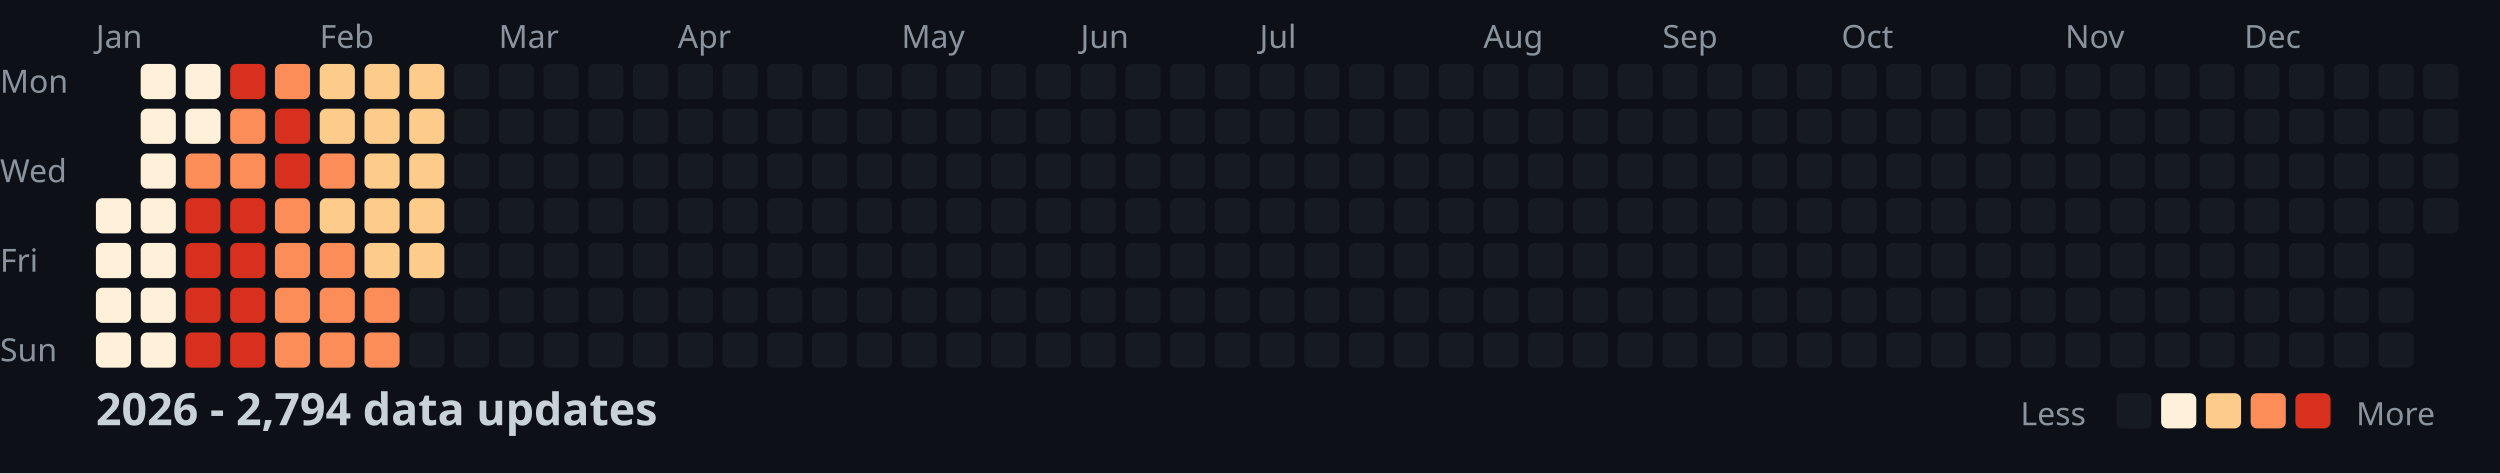
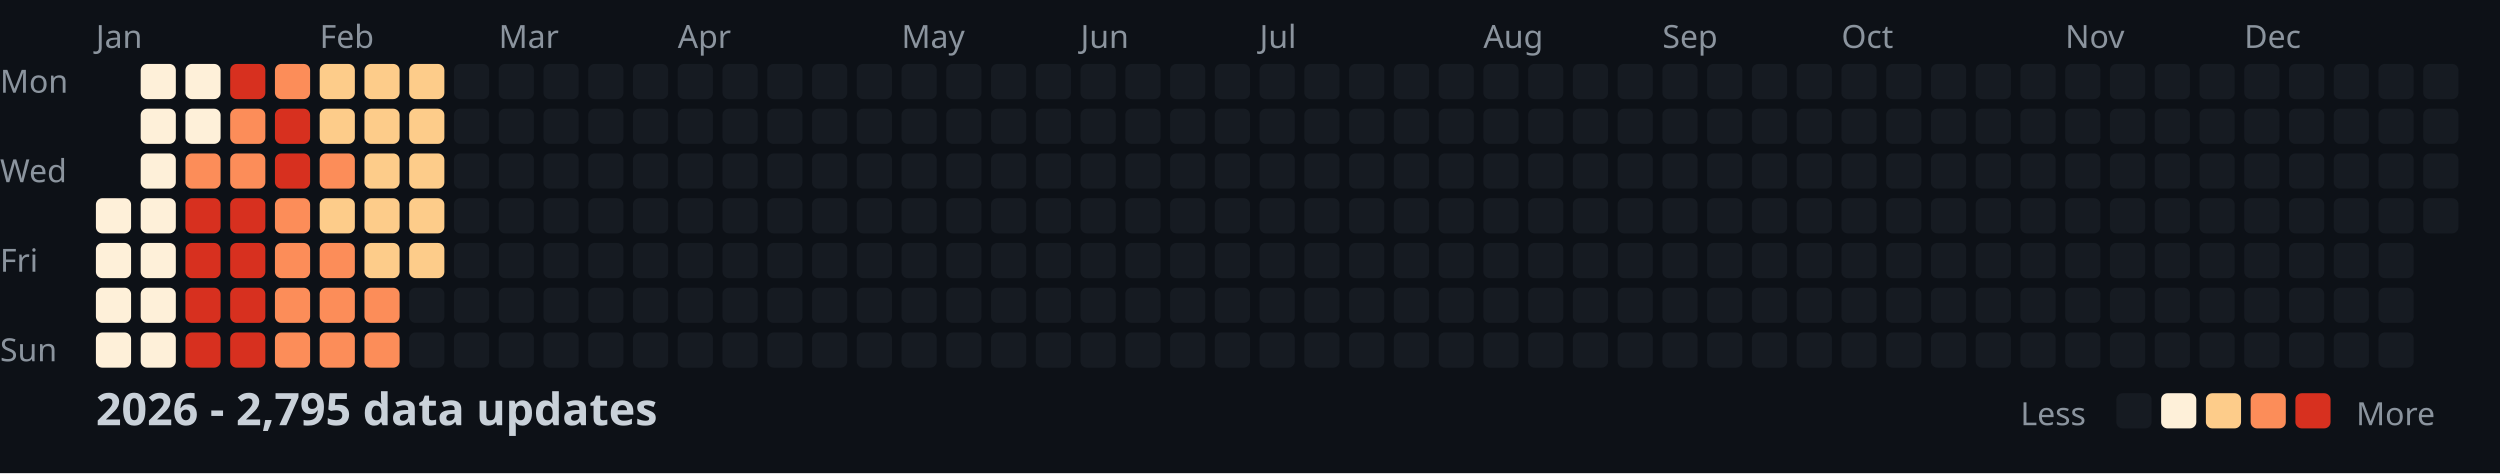
<svg xmlns="http://www.w3.org/2000/svg" width="782" height="148">
  <style>
    .month { font: 10px sans-serif; fill: #8b949e; }
    .day { font: 10px sans-serif; fill: #8b949e; }
    .title { font: bold 14px sans-serif; fill: #c9d1d9; }
    .legend { font: 10px sans-serif; fill: #8b949e; }
  </style>
  <rect width="100%" height="100%" fill="#0d1117" />
  <text x="0" y="29" class="day">Mon</text>
  <text x="0" y="57" class="day">Wed</text>
  <text x="0" y="85" class="day">Fri</text>
  <text x="0" y="113" class="day">Sun</text>
  <text x="30" y="15" class="month">Jan</text>
  <text x="100" y="15" class="month">Feb</text>
  <text x="156" y="15" class="month">Mar</text>
  <text x="212" y="15" class="month">Apr</text>
  <text x="282" y="15" class="month">May</text>
  <text x="338" y="15" class="month">Jun</text>
  <text x="394" y="15" class="month">Jul</text>
  <text x="464" y="15" class="month">Aug</text>
  <text x="520" y="15" class="month">Sep</text>
  <text x="576" y="15" class="month">Oct</text>
  <text x="646" y="15" class="month">Nov</text>
  <text x="702" y="15" class="month">Dec</text>
  <rect x="30" y="62" width="11" height="11" fill="#fef0d9" rx="2" />
  <rect x="30" y="76" width="11" height="11" fill="#fef0d9" rx="2" />
  <rect x="30" y="90" width="11" height="11" fill="#fef0d9" rx="2" />
  <rect x="30" y="104" width="11" height="11" fill="#fef0d9" rx="2" />
  <rect x="44" y="20" width="11" height="11" fill="#fef0d9" rx="2" />
  <rect x="44" y="34" width="11" height="11" fill="#fef0d9" rx="2" />
  <rect x="44" y="48" width="11" height="11" fill="#fef0d9" rx="2" />
  <rect x="44" y="62" width="11" height="11" fill="#fef0d9" rx="2" />
  <rect x="44" y="76" width="11" height="11" fill="#fef0d9" rx="2" />
  <rect x="44" y="90" width="11" height="11" fill="#fef0d9" rx="2" />
  <rect x="44" y="104" width="11" height="11" fill="#fef0d9" rx="2" />
  <rect x="58" y="20" width="11" height="11" fill="#fef0d9" rx="2" />
  <rect x="58" y="34" width="11" height="11" fill="#fef0d9" rx="2" />
  <rect x="58" y="48" width="11" height="11" fill="#fc8d59" rx="2" />
  <rect x="58" y="62" width="11" height="11" fill="#d7301f" rx="2" />
  <rect x="58" y="76" width="11" height="11" fill="#d7301f" rx="2" />
  <rect x="58" y="90" width="11" height="11" fill="#d7301f" rx="2" />
  <rect x="58" y="104" width="11" height="11" fill="#d7301f" rx="2" />
  <rect x="72" y="20" width="11" height="11" fill="#d7301f" rx="2" />
  <rect x="72" y="34" width="11" height="11" fill="#fc8d59" rx="2" />
  <rect x="72" y="48" width="11" height="11" fill="#fc8d59" rx="2" />
  <rect x="72" y="62" width="11" height="11" fill="#d7301f" rx="2" />
  <rect x="72" y="76" width="11" height="11" fill="#d7301f" rx="2" />
  <rect x="72" y="90" width="11" height="11" fill="#d7301f" rx="2" />
  <rect x="72" y="104" width="11" height="11" fill="#d7301f" rx="2" />
  <rect x="86" y="20" width="11" height="11" fill="#fc8d59" rx="2" />
  <rect x="86" y="34" width="11" height="11" fill="#d7301f" rx="2" />
  <rect x="86" y="48" width="11" height="11" fill="#d7301f" rx="2" />
  <rect x="86" y="62" width="11" height="11" fill="#fc8d59" rx="2" />
  <rect x="86" y="76" width="11" height="11" fill="#fc8d59" rx="2" />
  <rect x="86" y="90" width="11" height="11" fill="#fc8d59" rx="2" />
  <rect x="86" y="104" width="11" height="11" fill="#fc8d59" rx="2" />
  <rect x="100" y="20" width="11" height="11" fill="#fdcc8a" rx="2" />
  <rect x="100" y="34" width="11" height="11" fill="#fdcc8a" rx="2" />
  <rect x="100" y="48" width="11" height="11" fill="#fc8d59" rx="2" />
  <rect x="100" y="62" width="11" height="11" fill="#fdcc8a" rx="2" />
  <rect x="100" y="76" width="11" height="11" fill="#fc8d59" rx="2" />
  <rect x="100" y="90" width="11" height="11" fill="#fc8d59" rx="2" />
  <rect x="100" y="104" width="11" height="11" fill="#fc8d59" rx="2" />
  <rect x="114" y="20" width="11" height="11" fill="#fdcc8a" rx="2" />
  <rect x="114" y="34" width="11" height="11" fill="#fdcc8a" rx="2" />
  <rect x="114" y="48" width="11" height="11" fill="#fdcc8a" rx="2" />
  <rect x="114" y="62" width="11" height="11" fill="#fdcc8a" rx="2" />
  <rect x="114" y="76" width="11" height="11" fill="#fdcc8a" rx="2" />
  <rect x="114" y="90" width="11" height="11" fill="#fc8d59" rx="2" />
  <rect x="114" y="104" width="11" height="11" fill="#fc8d59" rx="2" />
  <rect x="128" y="20" width="11" height="11" fill="#fdcc8a" rx="2" />
  <rect x="128" y="34" width="11" height="11" fill="#fdcc8a" rx="2" />
  <rect x="128" y="48" width="11" height="11" fill="#fdcc8a" rx="2" />
  <rect x="128" y="62" width="11" height="11" fill="#fdcc8a" rx="2" />
  <rect x="128" y="76" width="11" height="11" fill="#fdcc8a" rx="2" />
  <rect x="128" y="90" width="11" height="11" fill="#161b22" rx="2" />
  <rect x="128" y="104" width="11" height="11" fill="#161b22" rx="2" />
  <rect x="142" y="20" width="11" height="11" fill="#161b22" rx="2" />
  <rect x="142" y="34" width="11" height="11" fill="#161b22" rx="2" />
  <rect x="142" y="48" width="11" height="11" fill="#161b22" rx="2" />
  <rect x="142" y="62" width="11" height="11" fill="#161b22" rx="2" />
  <rect x="142" y="76" width="11" height="11" fill="#161b22" rx="2" />
  <rect x="142" y="90" width="11" height="11" fill="#161b22" rx="2" />
  <rect x="142" y="104" width="11" height="11" fill="#161b22" rx="2" />
  <rect x="156" y="20" width="11" height="11" fill="#161b22" rx="2" />
  <rect x="156" y="34" width="11" height="11" fill="#161b22" rx="2" />
  <rect x="156" y="48" width="11" height="11" fill="#161b22" rx="2" />
  <rect x="156" y="62" width="11" height="11" fill="#161b22" rx="2" />
  <rect x="156" y="76" width="11" height="11" fill="#161b22" rx="2" />
  <rect x="156" y="90" width="11" height="11" fill="#161b22" rx="2" />
  <rect x="156" y="104" width="11" height="11" fill="#161b22" rx="2" />
  <rect x="170" y="20" width="11" height="11" fill="#161b22" rx="2" />
  <rect x="170" y="34" width="11" height="11" fill="#161b22" rx="2" />
  <rect x="170" y="48" width="11" height="11" fill="#161b22" rx="2" />
  <rect x="170" y="62" width="11" height="11" fill="#161b22" rx="2" />
  <rect x="170" y="76" width="11" height="11" fill="#161b22" rx="2" />
  <rect x="170" y="90" width="11" height="11" fill="#161b22" rx="2" />
  <rect x="170" y="104" width="11" height="11" fill="#161b22" rx="2" />
  <rect x="184" y="20" width="11" height="11" fill="#161b22" rx="2" />
  <rect x="184" y="34" width="11" height="11" fill="#161b22" rx="2" />
  <rect x="184" y="48" width="11" height="11" fill="#161b22" rx="2" />
  <rect x="184" y="62" width="11" height="11" fill="#161b22" rx="2" />
  <rect x="184" y="76" width="11" height="11" fill="#161b22" rx="2" />
  <rect x="184" y="90" width="11" height="11" fill="#161b22" rx="2" />
  <rect x="184" y="104" width="11" height="11" fill="#161b22" rx="2" />
  <rect x="198" y="20" width="11" height="11" fill="#161b22" rx="2" />
  <rect x="198" y="34" width="11" height="11" fill="#161b22" rx="2" />
  <rect x="198" y="48" width="11" height="11" fill="#161b22" rx="2" />
  <rect x="198" y="62" width="11" height="11" fill="#161b22" rx="2" />
  <rect x="198" y="76" width="11" height="11" fill="#161b22" rx="2" />
  <rect x="198" y="90" width="11" height="11" fill="#161b22" rx="2" />
  <rect x="198" y="104" width="11" height="11" fill="#161b22" rx="2" />
  <rect x="212" y="20" width="11" height="11" fill="#161b22" rx="2" />
  <rect x="212" y="34" width="11" height="11" fill="#161b22" rx="2" />
  <rect x="212" y="48" width="11" height="11" fill="#161b22" rx="2" />
  <rect x="212" y="62" width="11" height="11" fill="#161b22" rx="2" />
  <rect x="212" y="76" width="11" height="11" fill="#161b22" rx="2" />
  <rect x="212" y="90" width="11" height="11" fill="#161b22" rx="2" />
  <rect x="212" y="104" width="11" height="11" fill="#161b22" rx="2" />
  <rect x="226" y="20" width="11" height="11" fill="#161b22" rx="2" />
  <rect x="226" y="34" width="11" height="11" fill="#161b22" rx="2" />
  <rect x="226" y="48" width="11" height="11" fill="#161b22" rx="2" />
  <rect x="226" y="62" width="11" height="11" fill="#161b22" rx="2" />
  <rect x="226" y="76" width="11" height="11" fill="#161b22" rx="2" />
  <rect x="226" y="90" width="11" height="11" fill="#161b22" rx="2" />
  <rect x="226" y="104" width="11" height="11" fill="#161b22" rx="2" />
  <rect x="240" y="20" width="11" height="11" fill="#161b22" rx="2" />
  <rect x="240" y="34" width="11" height="11" fill="#161b22" rx="2" />
  <rect x="240" y="48" width="11" height="11" fill="#161b22" rx="2" />
  <rect x="240" y="62" width="11" height="11" fill="#161b22" rx="2" />
  <rect x="240" y="76" width="11" height="11" fill="#161b22" rx="2" />
  <rect x="240" y="90" width="11" height="11" fill="#161b22" rx="2" />
  <rect x="240" y="104" width="11" height="11" fill="#161b22" rx="2" />
  <rect x="254" y="20" width="11" height="11" fill="#161b22" rx="2" />
  <rect x="254" y="34" width="11" height="11" fill="#161b22" rx="2" />
  <rect x="254" y="48" width="11" height="11" fill="#161b22" rx="2" />
  <rect x="254" y="62" width="11" height="11" fill="#161b22" rx="2" />
  <rect x="254" y="76" width="11" height="11" fill="#161b22" rx="2" />
  <rect x="254" y="90" width="11" height="11" fill="#161b22" rx="2" />
  <rect x="254" y="104" width="11" height="11" fill="#161b22" rx="2" />
  <rect x="268" y="20" width="11" height="11" fill="#161b22" rx="2" />
  <rect x="268" y="34" width="11" height="11" fill="#161b22" rx="2" />
  <rect x="268" y="48" width="11" height="11" fill="#161b22" rx="2" />
  <rect x="268" y="62" width="11" height="11" fill="#161b22" rx="2" />
  <rect x="268" y="76" width="11" height="11" fill="#161b22" rx="2" />
  <rect x="268" y="90" width="11" height="11" fill="#161b22" rx="2" />
  <rect x="268" y="104" width="11" height="11" fill="#161b22" rx="2" />
  <rect x="282" y="20" width="11" height="11" fill="#161b22" rx="2" />
  <rect x="282" y="34" width="11" height="11" fill="#161b22" rx="2" />
  <rect x="282" y="48" width="11" height="11" fill="#161b22" rx="2" />
  <rect x="282" y="62" width="11" height="11" fill="#161b22" rx="2" />
  <rect x="282" y="76" width="11" height="11" fill="#161b22" rx="2" />
  <rect x="282" y="90" width="11" height="11" fill="#161b22" rx="2" />
  <rect x="282" y="104" width="11" height="11" fill="#161b22" rx="2" />
  <rect x="296" y="20" width="11" height="11" fill="#161b22" rx="2" />
  <rect x="296" y="34" width="11" height="11" fill="#161b22" rx="2" />
  <rect x="296" y="48" width="11" height="11" fill="#161b22" rx="2" />
  <rect x="296" y="62" width="11" height="11" fill="#161b22" rx="2" />
  <rect x="296" y="76" width="11" height="11" fill="#161b22" rx="2" />
  <rect x="296" y="90" width="11" height="11" fill="#161b22" rx="2" />
  <rect x="296" y="104" width="11" height="11" fill="#161b22" rx="2" />
  <rect x="310" y="20" width="11" height="11" fill="#161b22" rx="2" />
  <rect x="310" y="34" width="11" height="11" fill="#161b22" rx="2" />
  <rect x="310" y="48" width="11" height="11" fill="#161b22" rx="2" />
  <rect x="310" y="62" width="11" height="11" fill="#161b22" rx="2" />
  <rect x="310" y="76" width="11" height="11" fill="#161b22" rx="2" />
  <rect x="310" y="90" width="11" height="11" fill="#161b22" rx="2" />
  <rect x="310" y="104" width="11" height="11" fill="#161b22" rx="2" />
  <rect x="324" y="20" width="11" height="11" fill="#161b22" rx="2" />
  <rect x="324" y="34" width="11" height="11" fill="#161b22" rx="2" />
  <rect x="324" y="48" width="11" height="11" fill="#161b22" rx="2" />
  <rect x="324" y="62" width="11" height="11" fill="#161b22" rx="2" />
  <rect x="324" y="76" width="11" height="11" fill="#161b22" rx="2" />
  <rect x="324" y="90" width="11" height="11" fill="#161b22" rx="2" />
  <rect x="324" y="104" width="11" height="11" fill="#161b22" rx="2" />
  <rect x="338" y="20" width="11" height="11" fill="#161b22" rx="2" />
  <rect x="338" y="34" width="11" height="11" fill="#161b22" rx="2" />
  <rect x="338" y="48" width="11" height="11" fill="#161b22" rx="2" />
  <rect x="338" y="62" width="11" height="11" fill="#161b22" rx="2" />
  <rect x="338" y="76" width="11" height="11" fill="#161b22" rx="2" />
  <rect x="338" y="90" width="11" height="11" fill="#161b22" rx="2" />
  <rect x="338" y="104" width="11" height="11" fill="#161b22" rx="2" />
  <rect x="352" y="20" width="11" height="11" fill="#161b22" rx="2" />
  <rect x="352" y="34" width="11" height="11" fill="#161b22" rx="2" />
  <rect x="352" y="48" width="11" height="11" fill="#161b22" rx="2" />
  <rect x="352" y="62" width="11" height="11" fill="#161b22" rx="2" />
  <rect x="352" y="76" width="11" height="11" fill="#161b22" rx="2" />
  <rect x="352" y="90" width="11" height="11" fill="#161b22" rx="2" />
  <rect x="352" y="104" width="11" height="11" fill="#161b22" rx="2" />
  <rect x="366" y="20" width="11" height="11" fill="#161b22" rx="2" />
  <rect x="366" y="34" width="11" height="11" fill="#161b22" rx="2" />
  <rect x="366" y="48" width="11" height="11" fill="#161b22" rx="2" />
  <rect x="366" y="62" width="11" height="11" fill="#161b22" rx="2" />
  <rect x="366" y="76" width="11" height="11" fill="#161b22" rx="2" />
  <rect x="366" y="90" width="11" height="11" fill="#161b22" rx="2" />
  <rect x="366" y="104" width="11" height="11" fill="#161b22" rx="2" />
  <rect x="380" y="20" width="11" height="11" fill="#161b22" rx="2" />
  <rect x="380" y="34" width="11" height="11" fill="#161b22" rx="2" />
  <rect x="380" y="48" width="11" height="11" fill="#161b22" rx="2" />
  <rect x="380" y="62" width="11" height="11" fill="#161b22" rx="2" />
  <rect x="380" y="76" width="11" height="11" fill="#161b22" rx="2" />
  <rect x="380" y="90" width="11" height="11" fill="#161b22" rx="2" />
  <rect x="380" y="104" width="11" height="11" fill="#161b22" rx="2" />
  <rect x="394" y="20" width="11" height="11" fill="#161b22" rx="2" />
  <rect x="394" y="34" width="11" height="11" fill="#161b22" rx="2" />
  <rect x="394" y="48" width="11" height="11" fill="#161b22" rx="2" />
  <rect x="394" y="62" width="11" height="11" fill="#161b22" rx="2" />
  <rect x="394" y="76" width="11" height="11" fill="#161b22" rx="2" />
  <rect x="394" y="90" width="11" height="11" fill="#161b22" rx="2" />
  <rect x="394" y="104" width="11" height="11" fill="#161b22" rx="2" />
  <rect x="408" y="20" width="11" height="11" fill="#161b22" rx="2" />
  <rect x="408" y="34" width="11" height="11" fill="#161b22" rx="2" />
  <rect x="408" y="48" width="11" height="11" fill="#161b22" rx="2" />
  <rect x="408" y="62" width="11" height="11" fill="#161b22" rx="2" />
  <rect x="408" y="76" width="11" height="11" fill="#161b22" rx="2" />
  <rect x="408" y="90" width="11" height="11" fill="#161b22" rx="2" />
  <rect x="408" y="104" width="11" height="11" fill="#161b22" rx="2" />
  <rect x="422" y="20" width="11" height="11" fill="#161b22" rx="2" />
  <rect x="422" y="34" width="11" height="11" fill="#161b22" rx="2" />
  <rect x="422" y="48" width="11" height="11" fill="#161b22" rx="2" />
  <rect x="422" y="62" width="11" height="11" fill="#161b22" rx="2" />
  <rect x="422" y="76" width="11" height="11" fill="#161b22" rx="2" />
  <rect x="422" y="90" width="11" height="11" fill="#161b22" rx="2" />
  <rect x="422" y="104" width="11" height="11" fill="#161b22" rx="2" />
  <rect x="436" y="20" width="11" height="11" fill="#161b22" rx="2" />
  <rect x="436" y="34" width="11" height="11" fill="#161b22" rx="2" />
  <rect x="436" y="48" width="11" height="11" fill="#161b22" rx="2" />
  <rect x="436" y="62" width="11" height="11" fill="#161b22" rx="2" />
  <rect x="436" y="76" width="11" height="11" fill="#161b22" rx="2" />
  <rect x="436" y="90" width="11" height="11" fill="#161b22" rx="2" />
  <rect x="436" y="104" width="11" height="11" fill="#161b22" rx="2" />
  <rect x="450" y="20" width="11" height="11" fill="#161b22" rx="2" />
  <rect x="450" y="34" width="11" height="11" fill="#161b22" rx="2" />
  <rect x="450" y="48" width="11" height="11" fill="#161b22" rx="2" />
  <rect x="450" y="62" width="11" height="11" fill="#161b22" rx="2" />
  <rect x="450" y="76" width="11" height="11" fill="#161b22" rx="2" />
  <rect x="450" y="90" width="11" height="11" fill="#161b22" rx="2" />
  <rect x="450" y="104" width="11" height="11" fill="#161b22" rx="2" />
  <rect x="464" y="20" width="11" height="11" fill="#161b22" rx="2" />
  <rect x="464" y="34" width="11" height="11" fill="#161b22" rx="2" />
  <rect x="464" y="48" width="11" height="11" fill="#161b22" rx="2" />
  <rect x="464" y="62" width="11" height="11" fill="#161b22" rx="2" />
  <rect x="464" y="76" width="11" height="11" fill="#161b22" rx="2" />
  <rect x="464" y="90" width="11" height="11" fill="#161b22" rx="2" />
  <rect x="464" y="104" width="11" height="11" fill="#161b22" rx="2" />
  <rect x="478" y="20" width="11" height="11" fill="#161b22" rx="2" />
  <rect x="478" y="34" width="11" height="11" fill="#161b22" rx="2" />
  <rect x="478" y="48" width="11" height="11" fill="#161b22" rx="2" />
  <rect x="478" y="62" width="11" height="11" fill="#161b22" rx="2" />
  <rect x="478" y="76" width="11" height="11" fill="#161b22" rx="2" />
  <rect x="478" y="90" width="11" height="11" fill="#161b22" rx="2" />
  <rect x="478" y="104" width="11" height="11" fill="#161b22" rx="2" />
  <rect x="492" y="20" width="11" height="11" fill="#161b22" rx="2" />
  <rect x="492" y="34" width="11" height="11" fill="#161b22" rx="2" />
  <rect x="492" y="48" width="11" height="11" fill="#161b22" rx="2" />
  <rect x="492" y="62" width="11" height="11" fill="#161b22" rx="2" />
  <rect x="492" y="76" width="11" height="11" fill="#161b22" rx="2" />
  <rect x="492" y="90" width="11" height="11" fill="#161b22" rx="2" />
  <rect x="492" y="104" width="11" height="11" fill="#161b22" rx="2" />
  <rect x="506" y="20" width="11" height="11" fill="#161b22" rx="2" />
  <rect x="506" y="34" width="11" height="11" fill="#161b22" rx="2" />
  <rect x="506" y="48" width="11" height="11" fill="#161b22" rx="2" />
  <rect x="506" y="62" width="11" height="11" fill="#161b22" rx="2" />
  <rect x="506" y="76" width="11" height="11" fill="#161b22" rx="2" />
  <rect x="506" y="90" width="11" height="11" fill="#161b22" rx="2" />
  <rect x="506" y="104" width="11" height="11" fill="#161b22" rx="2" />
  <rect x="520" y="20" width="11" height="11" fill="#161b22" rx="2" />
  <rect x="520" y="34" width="11" height="11" fill="#161b22" rx="2" />
  <rect x="520" y="48" width="11" height="11" fill="#161b22" rx="2" />
  <rect x="520" y="62" width="11" height="11" fill="#161b22" rx="2" />
  <rect x="520" y="76" width="11" height="11" fill="#161b22" rx="2" />
  <rect x="520" y="90" width="11" height="11" fill="#161b22" rx="2" />
  <rect x="520" y="104" width="11" height="11" fill="#161b22" rx="2" />
  <rect x="534" y="20" width="11" height="11" fill="#161b22" rx="2" />
  <rect x="534" y="34" width="11" height="11" fill="#161b22" rx="2" />
  <rect x="534" y="48" width="11" height="11" fill="#161b22" rx="2" />
  <rect x="534" y="62" width="11" height="11" fill="#161b22" rx="2" />
  <rect x="534" y="76" width="11" height="11" fill="#161b22" rx="2" />
  <rect x="534" y="90" width="11" height="11" fill="#161b22" rx="2" />
  <rect x="534" y="104" width="11" height="11" fill="#161b22" rx="2" />
  <rect x="548" y="20" width="11" height="11" fill="#161b22" rx="2" />
  <rect x="548" y="34" width="11" height="11" fill="#161b22" rx="2" />
  <rect x="548" y="48" width="11" height="11" fill="#161b22" rx="2" />
  <rect x="548" y="62" width="11" height="11" fill="#161b22" rx="2" />
  <rect x="548" y="76" width="11" height="11" fill="#161b22" rx="2" />
  <rect x="548" y="90" width="11" height="11" fill="#161b22" rx="2" />
  <rect x="548" y="104" width="11" height="11" fill="#161b22" rx="2" />
  <rect x="562" y="20" width="11" height="11" fill="#161b22" rx="2" />
  <rect x="562" y="34" width="11" height="11" fill="#161b22" rx="2" />
  <rect x="562" y="48" width="11" height="11" fill="#161b22" rx="2" />
  <rect x="562" y="62" width="11" height="11" fill="#161b22" rx="2" />
  <rect x="562" y="76" width="11" height="11" fill="#161b22" rx="2" />
  <rect x="562" y="90" width="11" height="11" fill="#161b22" rx="2" />
  <rect x="562" y="104" width="11" height="11" fill="#161b22" rx="2" />
  <rect x="576" y="20" width="11" height="11" fill="#161b22" rx="2" />
  <rect x="576" y="34" width="11" height="11" fill="#161b22" rx="2" />
  <rect x="576" y="48" width="11" height="11" fill="#161b22" rx="2" />
  <rect x="576" y="62" width="11" height="11" fill="#161b22" rx="2" />
  <rect x="576" y="76" width="11" height="11" fill="#161b22" rx="2" />
  <rect x="576" y="90" width="11" height="11" fill="#161b22" rx="2" />
  <rect x="576" y="104" width="11" height="11" fill="#161b22" rx="2" />
  <rect x="590" y="20" width="11" height="11" fill="#161b22" rx="2" />
  <rect x="590" y="34" width="11" height="11" fill="#161b22" rx="2" />
  <rect x="590" y="48" width="11" height="11" fill="#161b22" rx="2" />
  <rect x="590" y="62" width="11" height="11" fill="#161b22" rx="2" />
  <rect x="590" y="76" width="11" height="11" fill="#161b22" rx="2" />
  <rect x="590" y="90" width="11" height="11" fill="#161b22" rx="2" />
  <rect x="590" y="104" width="11" height="11" fill="#161b22" rx="2" />
  <rect x="604" y="20" width="11" height="11" fill="#161b22" rx="2" />
  <rect x="604" y="34" width="11" height="11" fill="#161b22" rx="2" />
  <rect x="604" y="48" width="11" height="11" fill="#161b22" rx="2" />
  <rect x="604" y="62" width="11" height="11" fill="#161b22" rx="2" />
  <rect x="604" y="76" width="11" height="11" fill="#161b22" rx="2" />
  <rect x="604" y="90" width="11" height="11" fill="#161b22" rx="2" />
  <rect x="604" y="104" width="11" height="11" fill="#161b22" rx="2" />
  <rect x="618" y="20" width="11" height="11" fill="#161b22" rx="2" />
  <rect x="618" y="34" width="11" height="11" fill="#161b22" rx="2" />
  <rect x="618" y="48" width="11" height="11" fill="#161b22" rx="2" />
  <rect x="618" y="62" width="11" height="11" fill="#161b22" rx="2" />
  <rect x="618" y="76" width="11" height="11" fill="#161b22" rx="2" />
  <rect x="618" y="90" width="11" height="11" fill="#161b22" rx="2" />
  <rect x="618" y="104" width="11" height="11" fill="#161b22" rx="2" />
  <rect x="632" y="20" width="11" height="11" fill="#161b22" rx="2" />
  <rect x="632" y="34" width="11" height="11" fill="#161b22" rx="2" />
  <rect x="632" y="48" width="11" height="11" fill="#161b22" rx="2" />
  <rect x="632" y="62" width="11" height="11" fill="#161b22" rx="2" />
  <rect x="632" y="76" width="11" height="11" fill="#161b22" rx="2" />
  <rect x="632" y="90" width="11" height="11" fill="#161b22" rx="2" />
  <rect x="632" y="104" width="11" height="11" fill="#161b22" rx="2" />
  <rect x="646" y="20" width="11" height="11" fill="#161b22" rx="2" />
  <rect x="646" y="34" width="11" height="11" fill="#161b22" rx="2" />
  <rect x="646" y="48" width="11" height="11" fill="#161b22" rx="2" />
  <rect x="646" y="62" width="11" height="11" fill="#161b22" rx="2" />
  <rect x="646" y="76" width="11" height="11" fill="#161b22" rx="2" />
  <rect x="646" y="90" width="11" height="11" fill="#161b22" rx="2" />
  <rect x="646" y="104" width="11" height="11" fill="#161b22" rx="2" />
  <rect x="660" y="20" width="11" height="11" fill="#161b22" rx="2" />
  <rect x="660" y="34" width="11" height="11" fill="#161b22" rx="2" />
  <rect x="660" y="48" width="11" height="11" fill="#161b22" rx="2" />
  <rect x="660" y="62" width="11" height="11" fill="#161b22" rx="2" />
  <rect x="660" y="76" width="11" height="11" fill="#161b22" rx="2" />
  <rect x="660" y="90" width="11" height="11" fill="#161b22" rx="2" />
  <rect x="660" y="104" width="11" height="11" fill="#161b22" rx="2" />
  <rect x="674" y="20" width="11" height="11" fill="#161b22" rx="2" />
  <rect x="674" y="34" width="11" height="11" fill="#161b22" rx="2" />
  <rect x="674" y="48" width="11" height="11" fill="#161b22" rx="2" />
  <rect x="674" y="62" width="11" height="11" fill="#161b22" rx="2" />
  <rect x="674" y="76" width="11" height="11" fill="#161b22" rx="2" />
  <rect x="674" y="90" width="11" height="11" fill="#161b22" rx="2" />
  <rect x="674" y="104" width="11" height="11" fill="#161b22" rx="2" />
  <rect x="688" y="20" width="11" height="11" fill="#161b22" rx="2" />
  <rect x="688" y="34" width="11" height="11" fill="#161b22" rx="2" />
  <rect x="688" y="48" width="11" height="11" fill="#161b22" rx="2" />
  <rect x="688" y="62" width="11" height="11" fill="#161b22" rx="2" />
  <rect x="688" y="76" width="11" height="11" fill="#161b22" rx="2" />
  <rect x="688" y="90" width="11" height="11" fill="#161b22" rx="2" />
  <rect x="688" y="104" width="11" height="11" fill="#161b22" rx="2" />
  <rect x="702" y="20" width="11" height="11" fill="#161b22" rx="2" />
  <rect x="702" y="34" width="11" height="11" fill="#161b22" rx="2" />
  <rect x="702" y="48" width="11" height="11" fill="#161b22" rx="2" />
  <rect x="702" y="62" width="11" height="11" fill="#161b22" rx="2" />
  <rect x="702" y="76" width="11" height="11" fill="#161b22" rx="2" />
  <rect x="702" y="90" width="11" height="11" fill="#161b22" rx="2" />
  <rect x="702" y="104" width="11" height="11" fill="#161b22" rx="2" />
  <rect x="716" y="20" width="11" height="11" fill="#161b22" rx="2" />
  <rect x="716" y="34" width="11" height="11" fill="#161b22" rx="2" />
  <rect x="716" y="48" width="11" height="11" fill="#161b22" rx="2" />
  <rect x="716" y="62" width="11" height="11" fill="#161b22" rx="2" />
  <rect x="716" y="76" width="11" height="11" fill="#161b22" rx="2" />
  <rect x="716" y="90" width="11" height="11" fill="#161b22" rx="2" />
  <rect x="716" y="104" width="11" height="11" fill="#161b22" rx="2" />
  <rect x="730" y="20" width="11" height="11" fill="#161b22" rx="2" />
  <rect x="730" y="34" width="11" height="11" fill="#161b22" rx="2" />
  <rect x="730" y="48" width="11" height="11" fill="#161b22" rx="2" />
  <rect x="730" y="62" width="11" height="11" fill="#161b22" rx="2" />
  <rect x="730" y="76" width="11" height="11" fill="#161b22" rx="2" />
  <rect x="730" y="90" width="11" height="11" fill="#161b22" rx="2" />
  <rect x="730" y="104" width="11" height="11" fill="#161b22" rx="2" />
  <rect x="744" y="20" width="11" height="11" fill="#161b22" rx="2" />
  <rect x="744" y="34" width="11" height="11" fill="#161b22" rx="2" />
  <rect x="744" y="48" width="11" height="11" fill="#161b22" rx="2" />
  <rect x="744" y="62" width="11" height="11" fill="#161b22" rx="2" />
  <rect x="744" y="76" width="11" height="11" fill="#161b22" rx="2" />
  <rect x="744" y="90" width="11" height="11" fill="#161b22" rx="2" />
  <rect x="744" y="104" width="11" height="11" fill="#161b22" rx="2" />
  <rect x="758" y="20" width="11" height="11" fill="#161b22" rx="2" />
  <rect x="758" y="34" width="11" height="11" fill="#161b22" rx="2" />
  <rect x="758" y="48" width="11" height="11" fill="#161b22" rx="2" />
  <rect x="758" y="62" width="11" height="11" fill="#161b22" rx="2" />
-   <text x="30" y="133" class="title">2026 - 2,794 data updates</text>
+   <text x="30" y="133" class="title">2026 - 2,795 data updates</text>
  <text x="632" y="133" class="legend">Less</text>
  <rect x="662" y="123" width="11" height="11" fill="#161b22" rx="2" />
  <rect x="676" y="123" width="11" height="11" fill="#fef0d9" rx="2" />
  <rect x="690" y="123" width="11" height="11" fill="#fdcc8a" rx="2" />
  <rect x="704" y="123" width="11" height="11" fill="#fc8d59" rx="2" />
  <rect x="718" y="123" width="11" height="11" fill="#d7301f" rx="2" />
  <text x="737" y="133" class="legend">More</text>
</svg>
